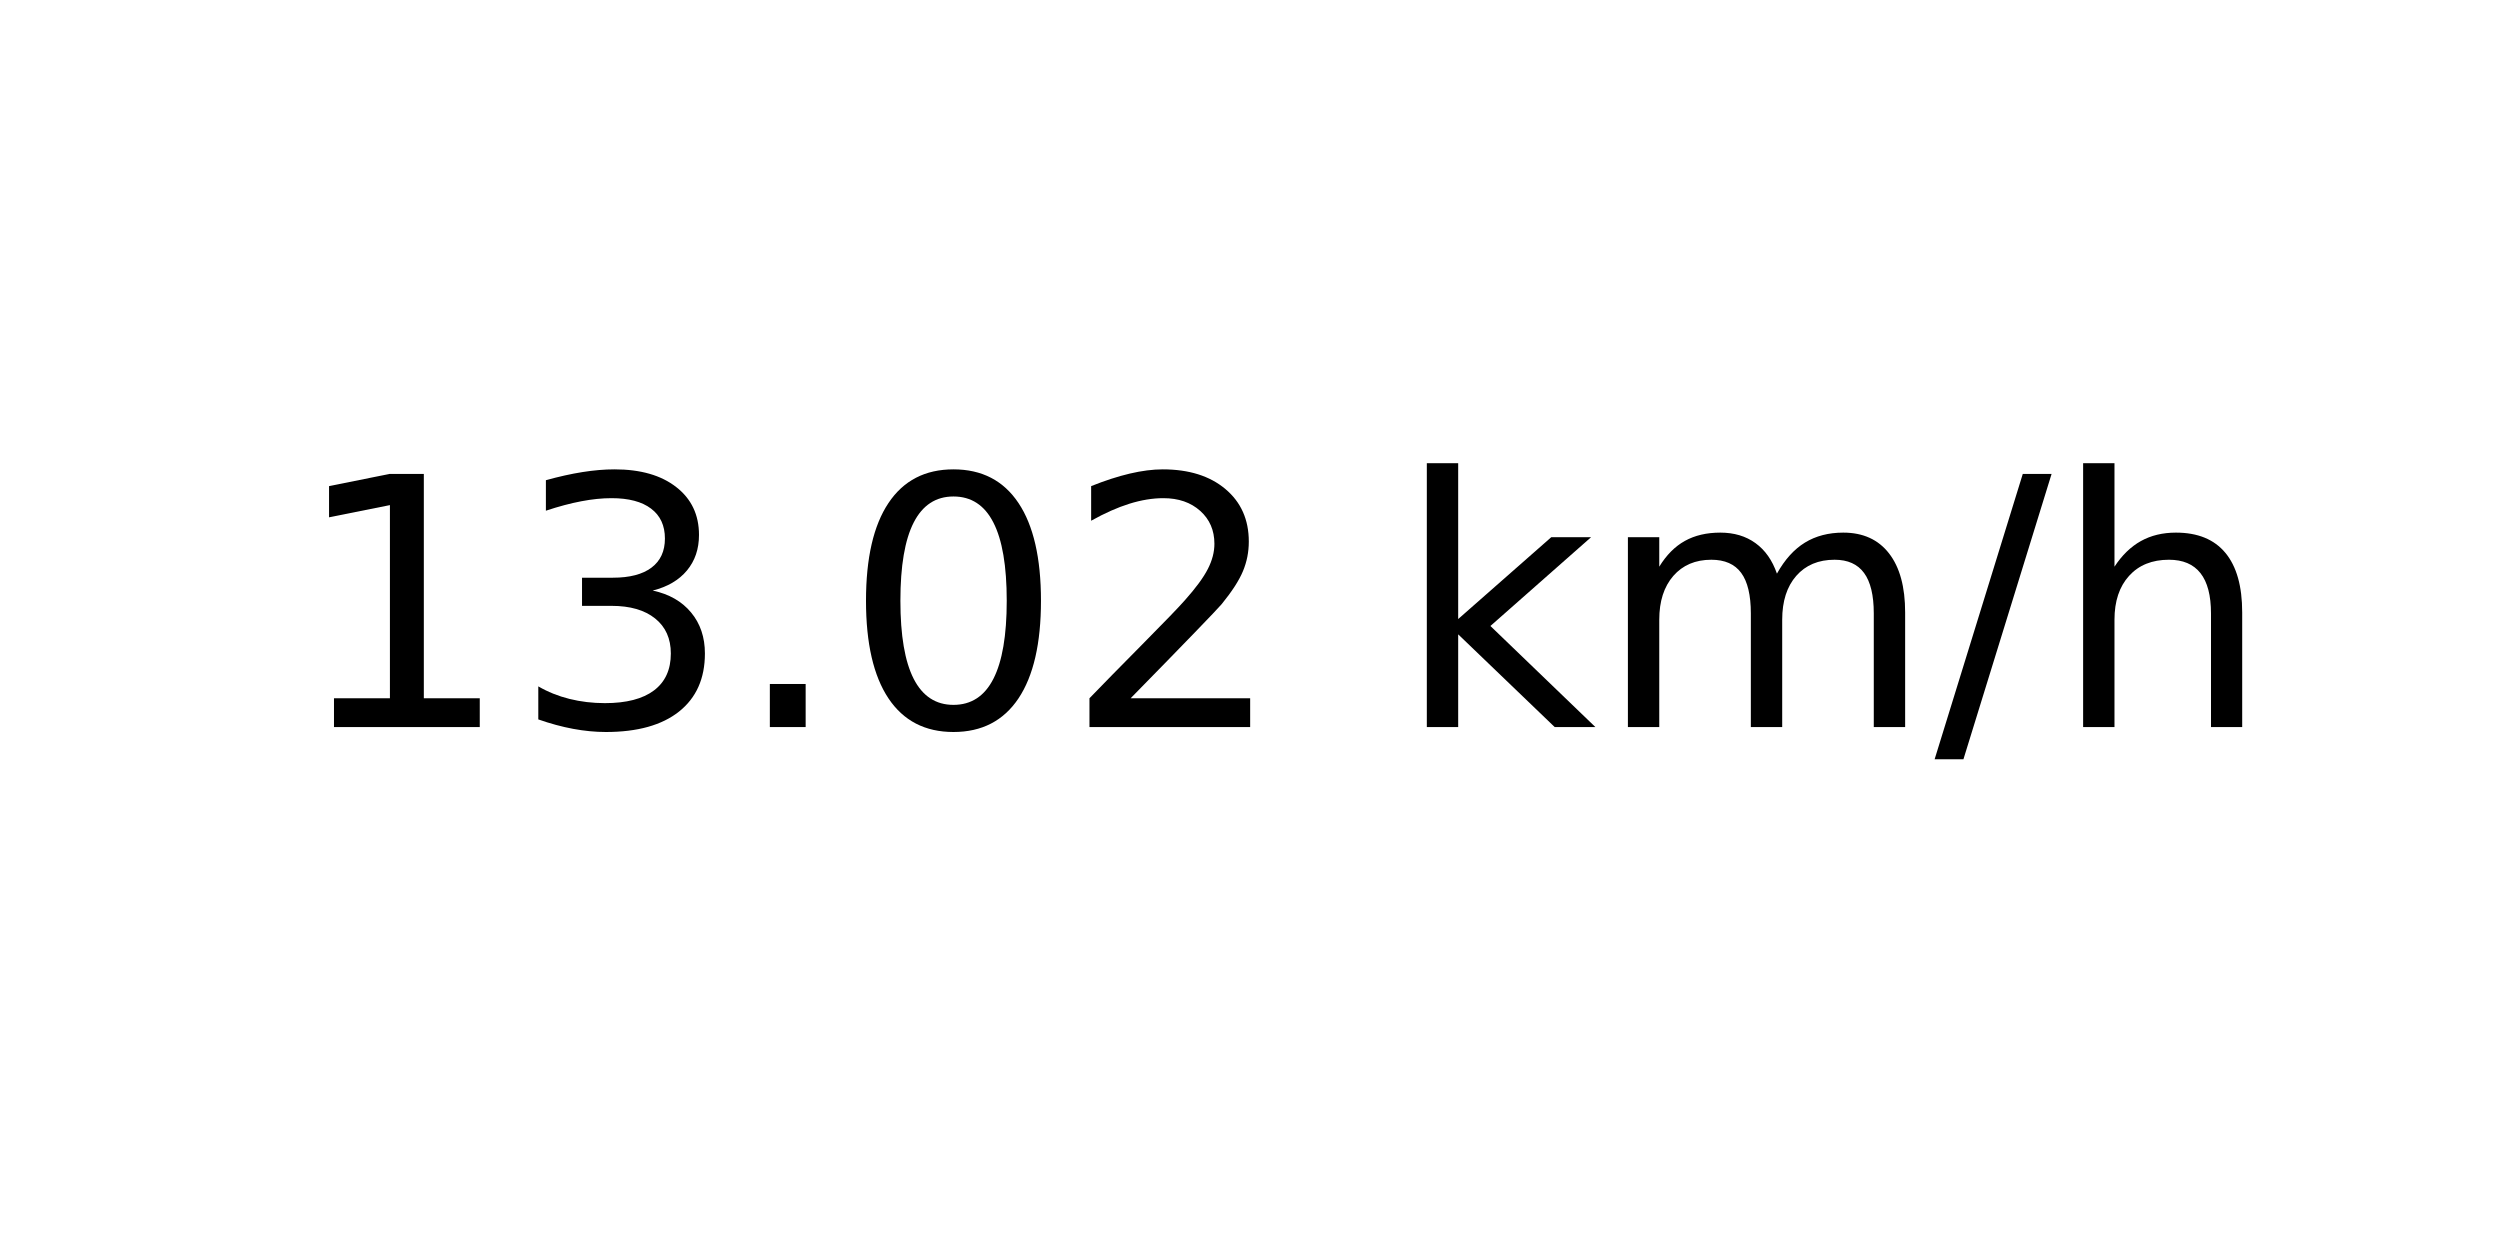
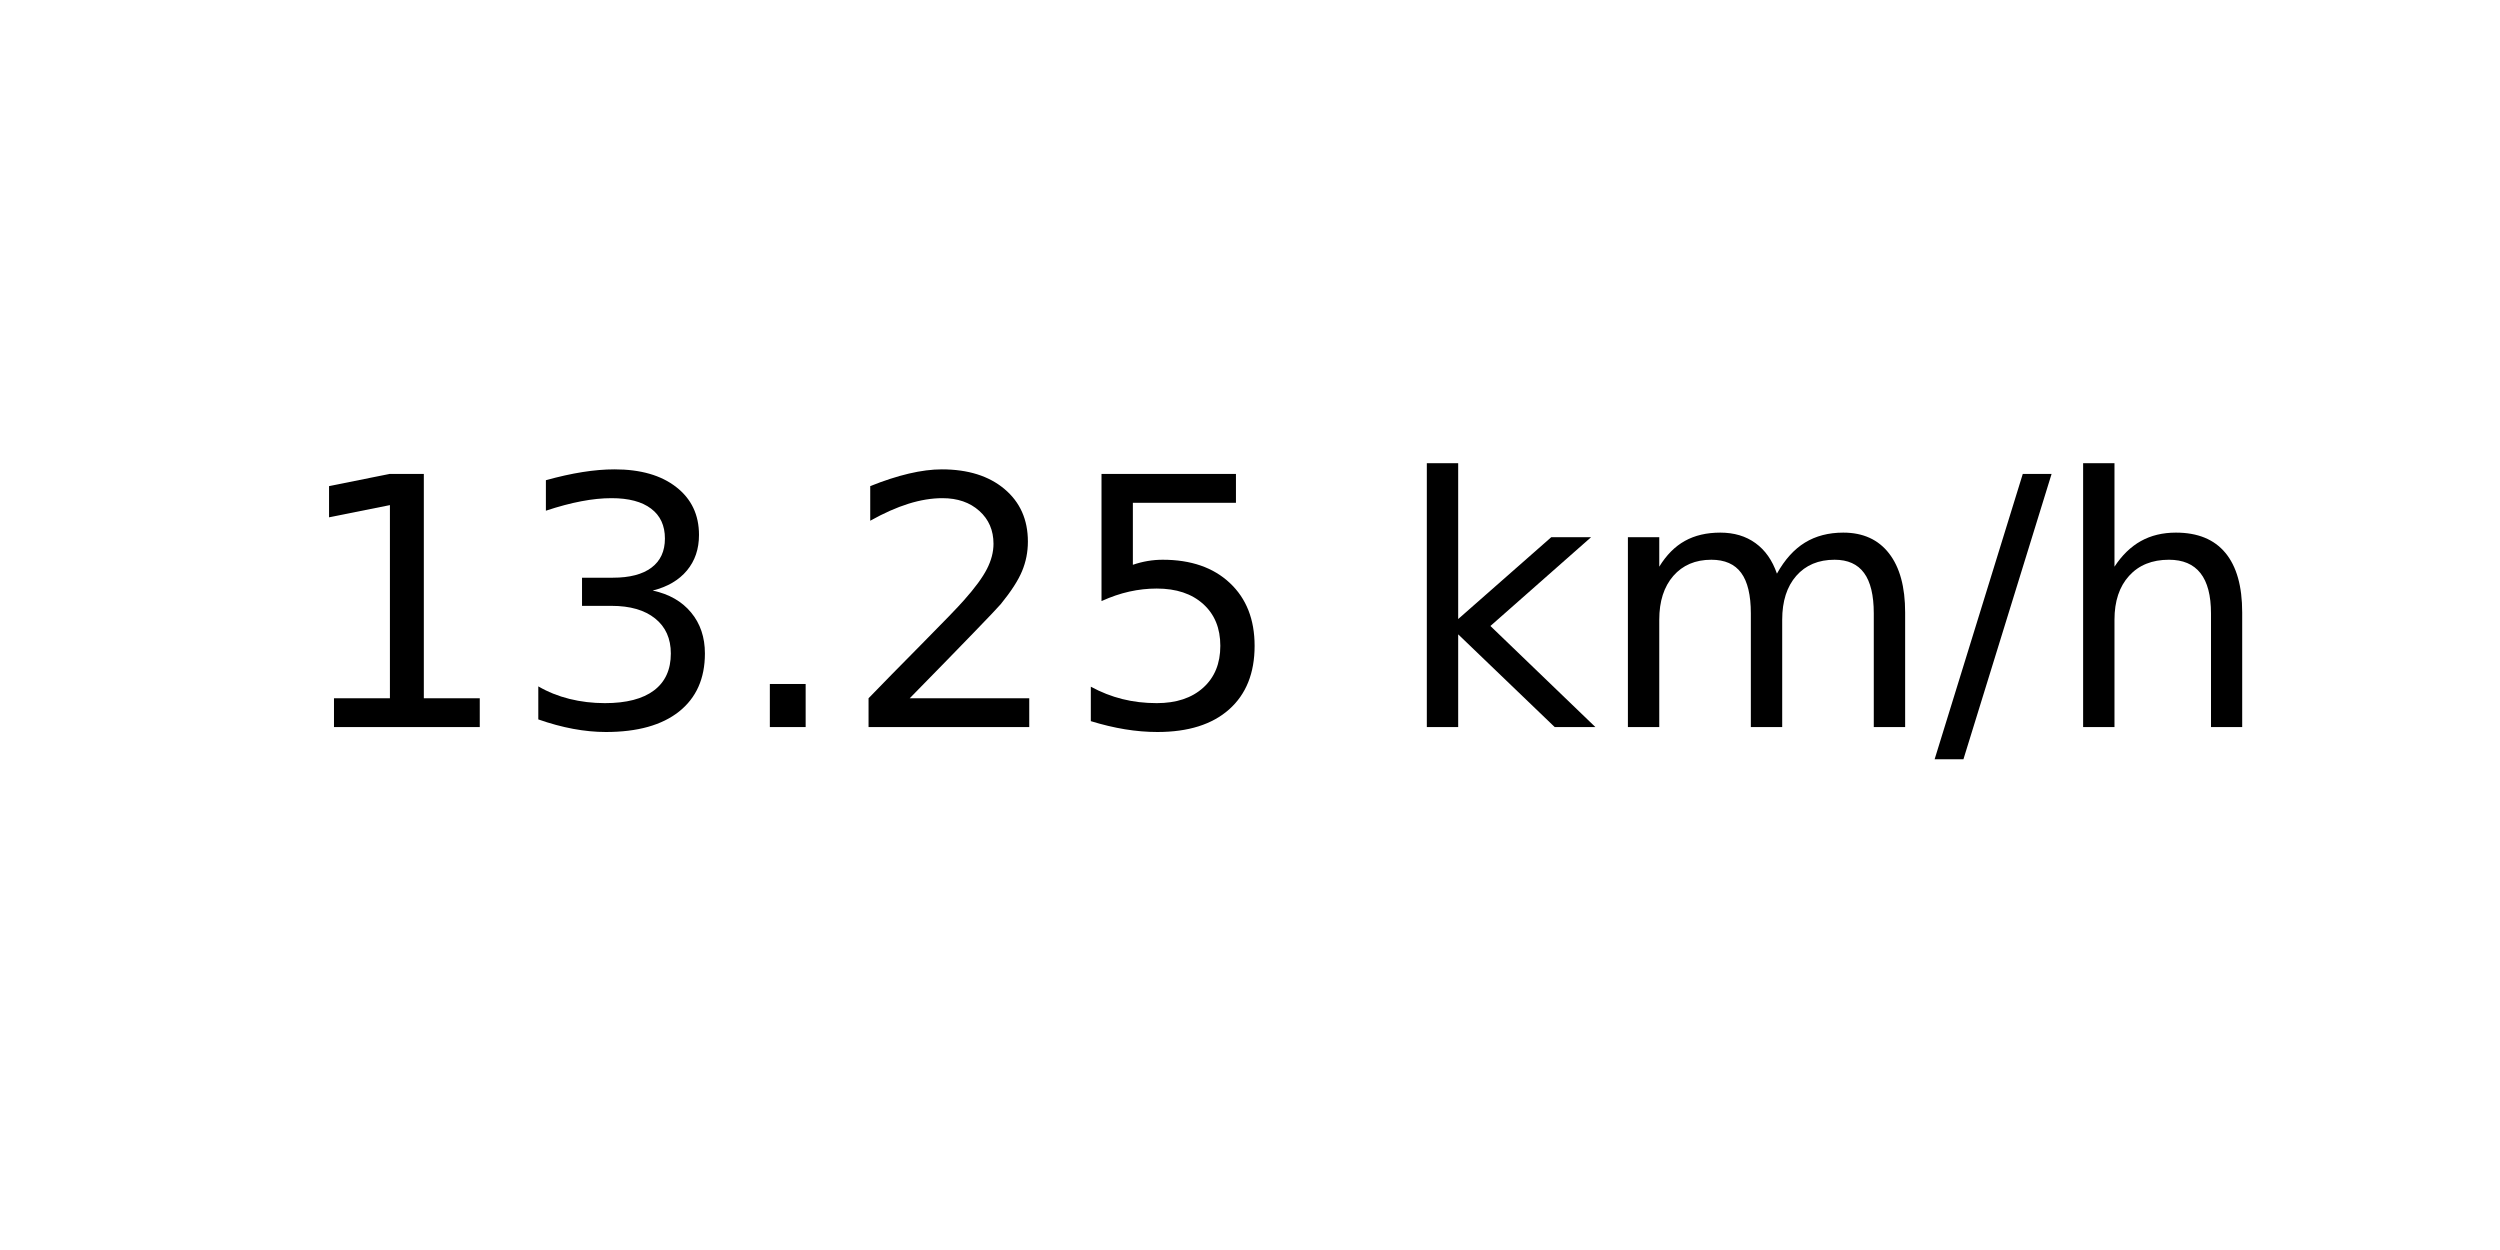
<svg xmlns="http://www.w3.org/2000/svg" xmlns:xlink="http://www.w3.org/1999/xlink" width="72pt" height="36pt" viewBox="0 0 72 36" version="1.1">
  <defs>
    <style type="text/css">*{stroke-linejoin: round; stroke-linecap: butt}</style>
  </defs>
  <g id="figure_1">
    <g id="axes_1">
      <g id="text_1">
        <g transform="translate(8.378125 20.93937) scale(0.1 -0.1)">
          <defs>
            <path id="DejaVuSans-31" d="M 794 531  L 1825 531  L 1825 4091  L 703 3866  L 703 4441  L 1819 4666  L 2450 4666  L 2450 531  L 3481 531  L 3481 0  L 794 0  L 794 531  z " transform="scale(0.015625)" />
            <path id="DejaVuSans-33" d="M 2597 2516  Q 3050 2419 3304 2112  Q 3559 1806 3559 1356  Q 3559 666 3084 287  Q 2609 -91 1734 -91  Q 1441 -91 1130 -33  Q 819 25 488 141  L 488 750  Q 750 597 1062 519  Q 1375 441 1716 441  Q 2309 441 2620 675  Q 2931 909 2931 1356  Q 2931 1769 2642 2001  Q 2353 2234 1838 2234  L 1294 2234  L 1294 2753  L 1863 2753  Q 2328 2753 2575 2939  Q 2822 3125 2822 3475  Q 2822 3834 2567 4026  Q 2313 4219 1838 4219  Q 1578 4219 1281 4162  Q 984 4106 628 3988  L 628 4550  Q 988 4650 1302 4700  Q 1616 4750 1894 4750  Q 2613 4750 3031 4423  Q 3450 4097 3450 3541  Q 3450 3153 3228 2886  Q 3006 2619 2597 2516  z " transform="scale(0.015625)" />
            <path id="DejaVuSans-2e" d="M 684 794  L 1344 794  L 1344 0  L 684 0  L 684 794  z " transform="scale(0.015625)" />
-             <path id="DejaVuSans-30" d="M 2034 4250  Q 1547 4250 1301 3770  Q 1056 3291 1056 2328  Q 1056 1369 1301 889  Q 1547 409 2034 409  Q 2525 409 2770 889  Q 3016 1369 3016 2328  Q 3016 3291 2770 3770  Q 2525 4250 2034 4250  z M 2034 4750  Q 2819 4750 3233 4129  Q 3647 3509 3647 2328  Q 3647 1150 3233 529  Q 2819 -91 2034 -91  Q 1250 -91 836 529  Q 422 1150 422 2328  Q 422 3509 836 4129  Q 1250 4750 2034 4750  z " transform="scale(0.015625)" />
            <path id="DejaVuSans-32" d="M 1228 531  L 3431 531  L 3431 0  L 469 0  L 469 531  Q 828 903 1448 1529  Q 2069 2156 2228 2338  Q 2531 2678 2651 2914  Q 2772 3150 2772 3378  Q 2772 3750 2511 3984  Q 2250 4219 1831 4219  Q 1534 4219 1204 4116  Q 875 4013 500 3803  L 500 4441  Q 881 4594 1212 4672  Q 1544 4750 1819 4750  Q 2544 4750 2975 4387  Q 3406 4025 3406 3419  Q 3406 3131 3298 2873  Q 3191 2616 2906 2266  Q 2828 2175 2409 1742  Q 1991 1309 1228 531  z " transform="scale(0.015625)" />
+             <path id="DejaVuSans-35" d="M 691 4666  L 3169 4666  L 3169 4134  L 1269 4134  L 1269 2991  Q 1406 3038 1543 3061  Q 1681 3084 1819 3084  Q 2600 3084 3056 2656  Q 3513 2228 3513 1497  Q 3513 744 3044 326  Q 2575 -91 1722 -91  Q 1428 -91 1123 -41  Q 819 9 494 109  L 494 744  Q 775 591 1075 516  Q 1375 441 1709 441  Q 2250 441 2565 725  Q 2881 1009 2881 1497  Q 2881 1984 2565 2268  Q 2250 2553 1709 2553  Q 1456 2553 1204 2497  Q 953 2441 691 2322  L 691 4666  z " transform="scale(0.015625)" />
            <path id="DejaVuSans-20" transform="scale(0.015625)" />
            <path id="DejaVuSans-6b" d="M 581 4863  L 1159 4863  L 1159 1991  L 2875 3500  L 3609 3500  L 1753 1863  L 3688 0  L 2938 0  L 1159 1709  L 1159 0  L 581 0  L 581 4863  z " transform="scale(0.015625)" />
            <path id="DejaVuSans-6d" d="M 3328 2828  Q 3544 3216 3844 3400  Q 4144 3584 4550 3584  Q 5097 3584 5394 3201  Q 5691 2819 5691 2113  L 5691 0  L 5113 0  L 5113 2094  Q 5113 2597 4934 2840  Q 4756 3084 4391 3084  Q 3944 3084 3684 2787  Q 3425 2491 3425 1978  L 3425 0  L 2847 0  L 2847 2094  Q 2847 2600 2669 2842  Q 2491 3084 2119 3084  Q 1678 3084 1418 2786  Q 1159 2488 1159 1978  L 1159 0  L 581 0  L 581 3500  L 1159 3500  L 1159 2956  Q 1356 3278 1631 3431  Q 1906 3584 2284 3584  Q 2666 3584 2933 3390  Q 3200 3197 3328 2828  z " transform="scale(0.015625)" />
            <path id="DejaVuSans-2f" d="M 1625 4666  L 2156 4666  L 531 -594  L 0 -594  L 1625 4666  z " transform="scale(0.015625)" />
            <path id="DejaVuSans-68" d="M 3513 2113  L 3513 0  L 2938 0  L 2938 2094  Q 2938 2591 2744 2837  Q 2550 3084 2163 3084  Q 1697 3084 1428 2787  Q 1159 2491 1159 1978  L 1159 0  L 581 0  L 581 4863  L 1159 4863  L 1159 2956  Q 1366 3272 1645 3428  Q 1925 3584 2291 3584  Q 2894 3584 3203 3211  Q 3513 2838 3513 2113  z " transform="scale(0.015625)" />
          </defs>
          <use xlink:href="#DejaVuSans-31" />
          <use xlink:href="#DejaVuSans-33" x="63.623" />
          <use xlink:href="#DejaVuSans-2e" x="127.246" />
-           <use xlink:href="#DejaVuSans-30" x="159.033" />
-           <use xlink:href="#DejaVuSans-32" x="222.656" />
+           <use xlink:href="#DejaVuSans-32" x="159.033" />
+           <use xlink:href="#DejaVuSans-35" x="222.656" />
          <use xlink:href="#DejaVuSans-20" x="286.279" />
          <use xlink:href="#DejaVuSans-6b" x="318.066" />
          <use xlink:href="#DejaVuSans-6d" x="375.977" />
          <use xlink:href="#DejaVuSans-2f" x="473.389" />
          <use xlink:href="#DejaVuSans-68" x="507.08" />
        </g>
      </g>
    </g>
  </g>
</svg>
